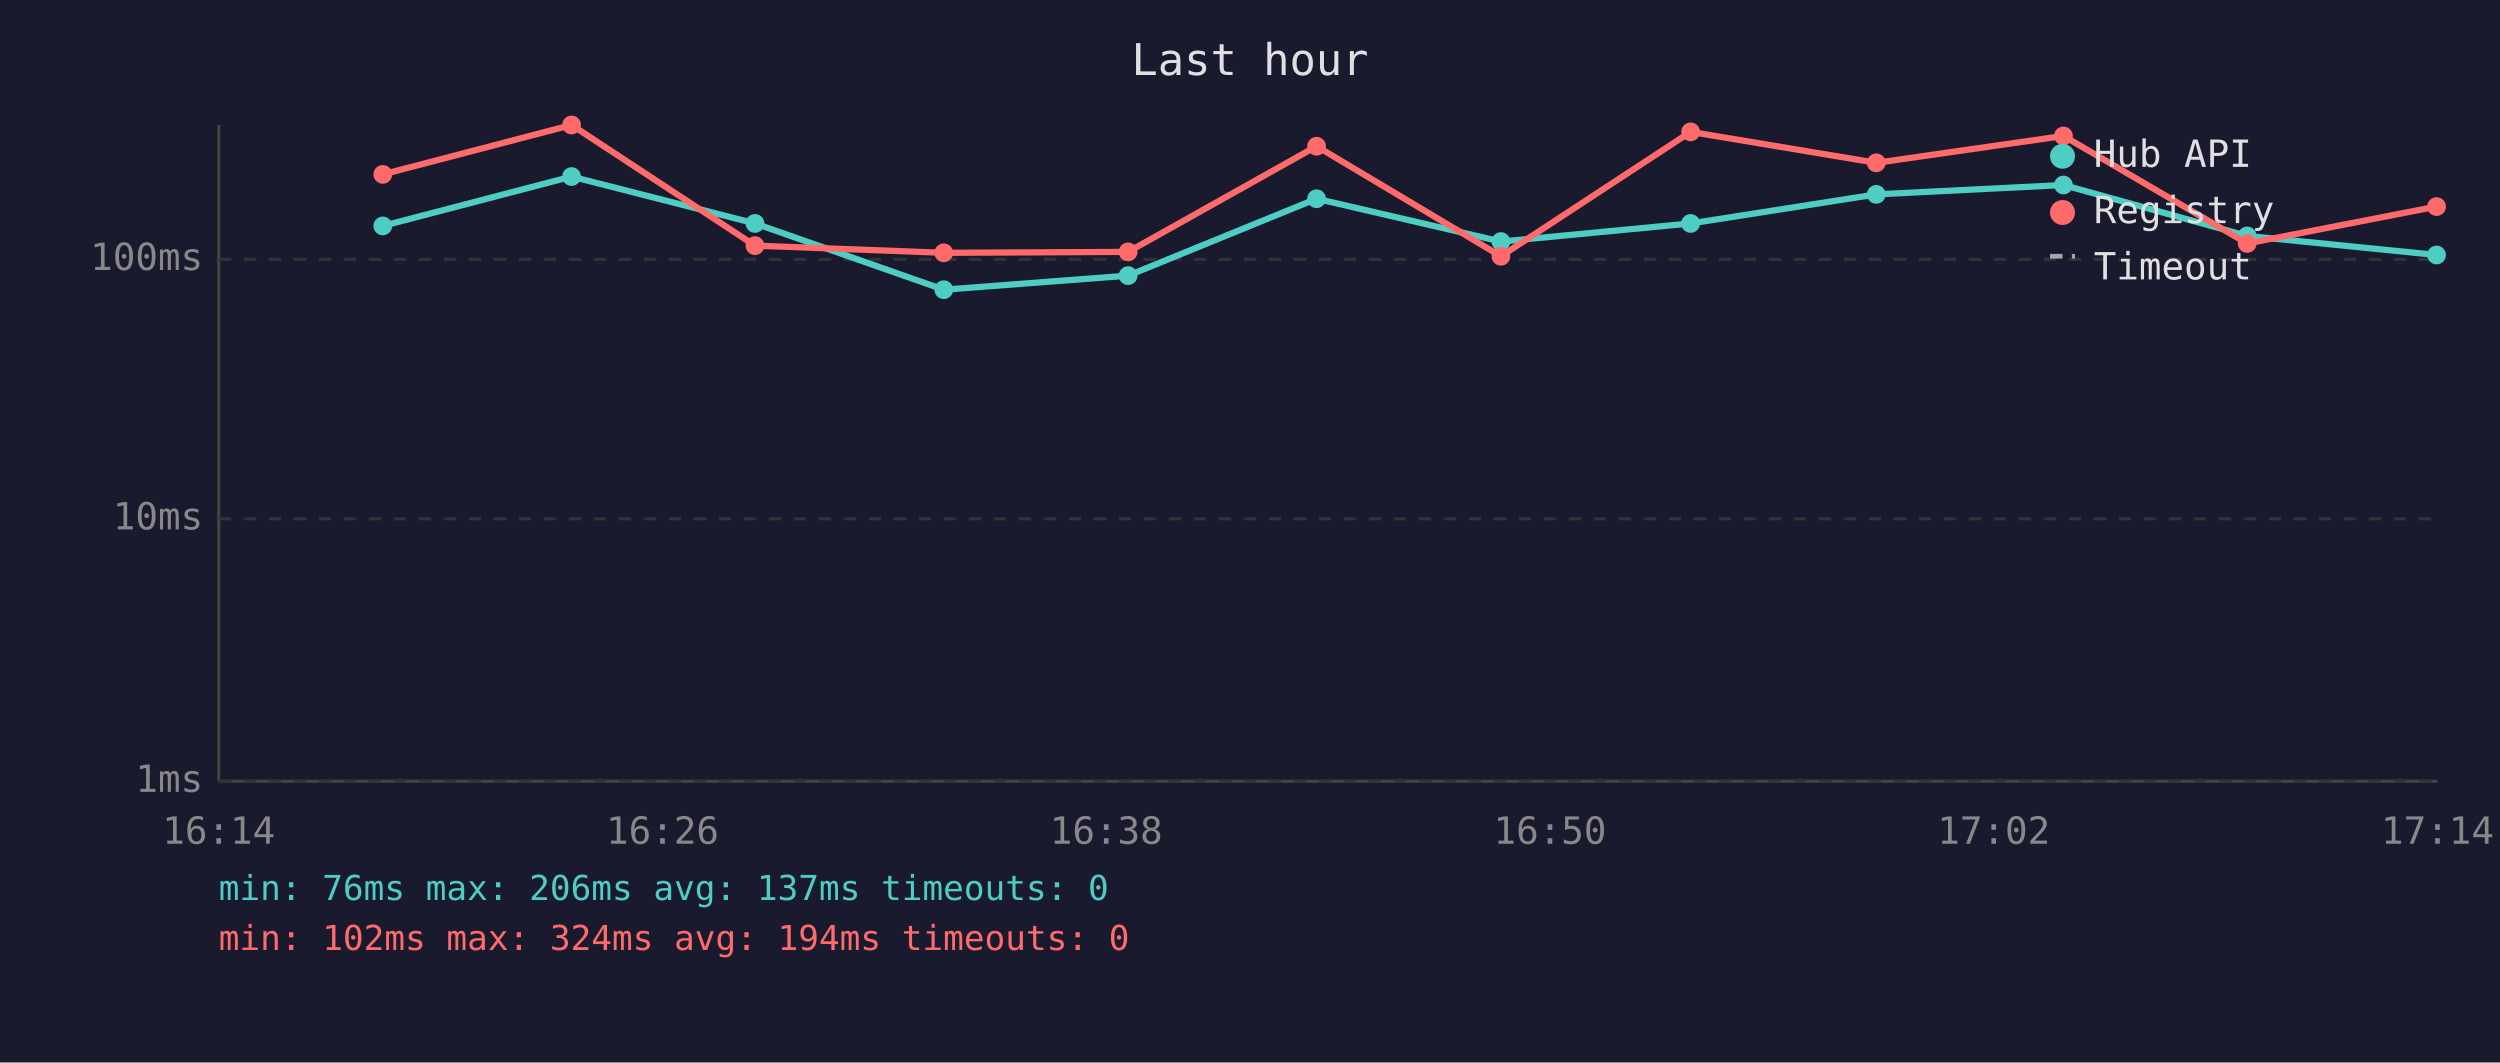
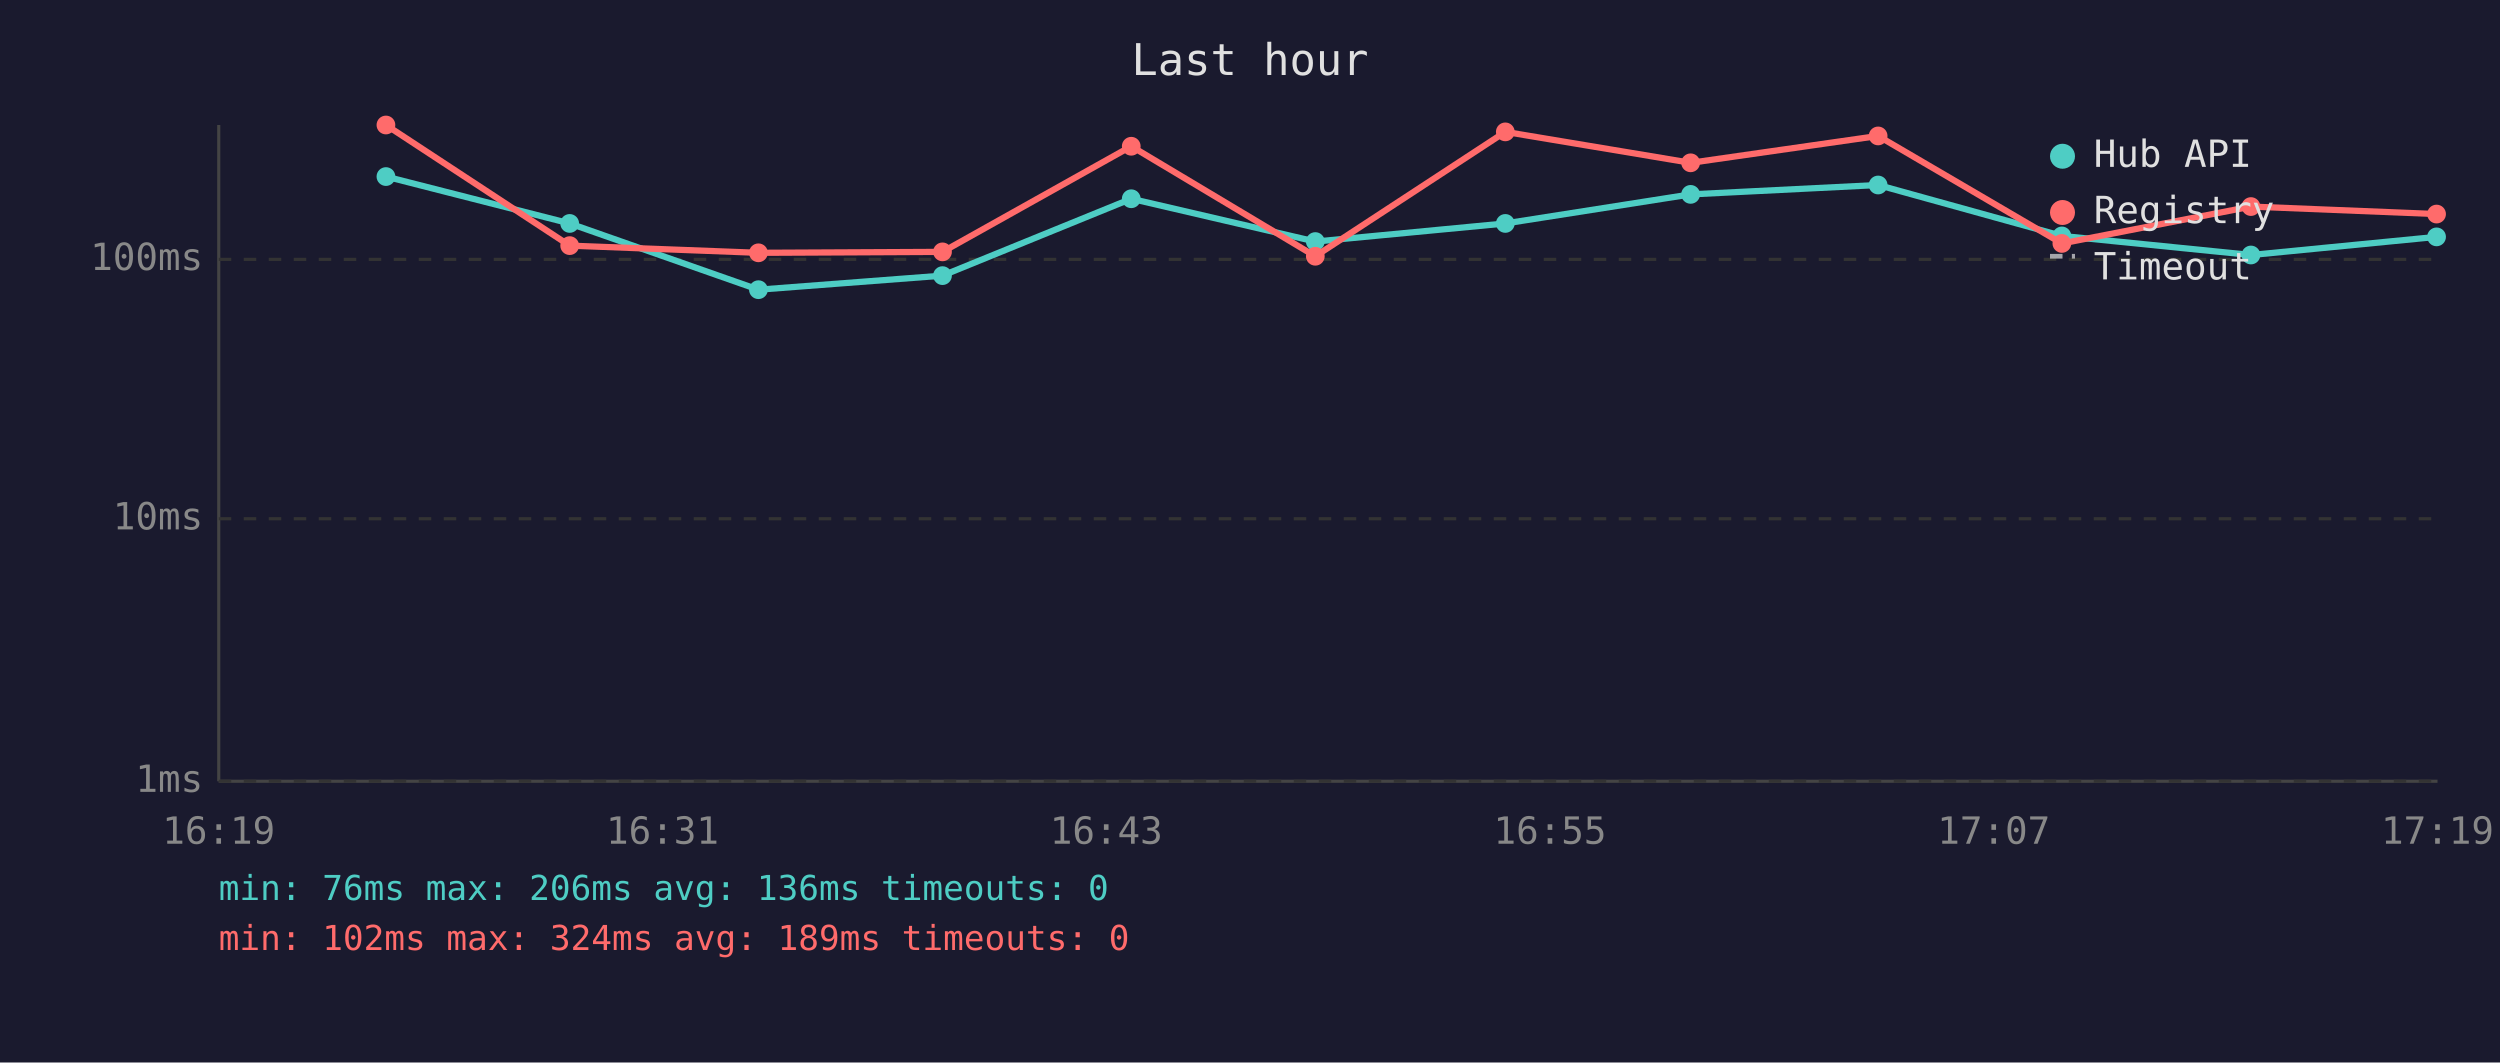
<svg xmlns="http://www.w3.org/2000/svg" viewBox="0 0 800 340" font-family="monospace" font-size="12">
  <rect width="800" height="340" fill="#1a1a2e" />
  <text x="400" y="24" fill="#e0e0e0" font-size="14" text-anchor="middle">Last hour</text>
  <line x1="70" y1="40" x2="70" y2="250" stroke="#444" stroke-width="1" />
  <line x1="70" y1="250" x2="780" y2="250" stroke="#444" stroke-width="1" />
  <line x1="70" y1="250" x2="780" y2="250" stroke="#333" stroke-width="1" stroke-dasharray="4" />
  <text x="65" y="250" fill="#888" text-anchor="end" dominant-baseline="middle">1ms</text>
  <line x1="70" y1="166" x2="780" y2="166" stroke="#333" stroke-width="1" stroke-dasharray="4" />
  <text x="65" y="166" fill="#888" text-anchor="end" dominant-baseline="middle">10ms</text>
  <line x1="70" y1="83" x2="780" y2="83" stroke="#333" stroke-width="1" stroke-dasharray="4" />
  <text x="65" y="83" fill="#888" text-anchor="end" dominant-baseline="middle">100ms</text>
-   <text x="70" y="270" fill="#888" text-anchor="middle">16:14</text>
-   <text x="212" y="270" fill="#888" text-anchor="middle">16:26</text>
-   <text x="354" y="270" fill="#888" text-anchor="middle">16:38</text>
-   <text x="496" y="270" fill="#888" text-anchor="middle">16:50</text>
-   <text x="638" y="270" fill="#888" text-anchor="middle">17:02</text>
-   <text x="780" y="270" fill="#888" text-anchor="middle">17:14</text>
-   <polyline points="122.5,72.3 182.9,56.5 241.6,71.5 302.0,92.7 361.0,88.2 421.3,63.6 480.3,77.3 541.0,71.5 600.4,62.2 660.3,59.2 719.1,75.5 779.7,81.6" fill="none" stroke="#4ecdc4" stroke-width="2" opacity="1" />
-   <circle cx="122.5" cy="72.3" r="3" fill="#4ecdc4" />
-   <circle cx="182.9" cy="56.5" r="3" fill="#4ecdc4" />
-   <circle cx="241.6" cy="71.5" r="3" fill="#4ecdc4" />
-   <circle cx="302.0" cy="92.7" r="3" fill="#4ecdc4" />
-   <circle cx="361.0" cy="88.2" r="3" fill="#4ecdc4" />
-   <circle cx="421.3" cy="63.6" r="3" fill="#4ecdc4" />
-   <circle cx="480.3" cy="77.3" r="3" fill="#4ecdc4" />
-   <circle cx="541.0" cy="71.5" r="3" fill="#4ecdc4" />
-   <circle cx="600.4" cy="62.2" r="3" fill="#4ecdc4" />
-   <circle cx="660.3" cy="59.2" r="3" fill="#4ecdc4" />
-   <circle cx="719.1" cy="75.5" r="3" fill="#4ecdc4" />
-   <circle cx="779.7" cy="81.6" r="3" fill="#4ecdc4" />
-   <polyline points="122.5,55.8 182.9,40.0 241.6,78.6 302.0,80.9 361.0,80.6 421.3,46.8 480.3,82.0 541.0,42.2 600.4,52.1 660.3,43.5 719.1,77.9 779.7,66.1" fill="none" stroke="#ff6b6b" stroke-width="2" opacity="1" />
-   <circle cx="122.5" cy="55.8" r="3" fill="#ff6b6b" />
-   <circle cx="182.9" cy="40.0" r="3" fill="#ff6b6b" />
-   <circle cx="241.6" cy="78.6" r="3" fill="#ff6b6b" />
-   <circle cx="302.0" cy="80.9" r="3" fill="#ff6b6b" />
-   <circle cx="361.0" cy="80.6" r="3" fill="#ff6b6b" />
-   <circle cx="421.3" cy="46.8" r="3" fill="#ff6b6b" />
-   <circle cx="480.3" cy="82.0" r="3" fill="#ff6b6b" />
-   <circle cx="541.0" cy="42.2" r="3" fill="#ff6b6b" />
-   <circle cx="600.4" cy="52.1" r="3" fill="#ff6b6b" />
-   <circle cx="660.3" cy="43.5" r="3" fill="#ff6b6b" />
-   <circle cx="719.1" cy="77.9" r="3" fill="#ff6b6b" />
-   <circle cx="779.7" cy="66.1" r="3" fill="#ff6b6b" />
+   <text x="70" y="270" fill="#888" text-anchor="middle">16:19</text>
+   <text x="212" y="270" fill="#888" text-anchor="middle">16:31</text>
+   <text x="354" y="270" fill="#888" text-anchor="middle">16:43</text>
+   <text x="496" y="270" fill="#888" text-anchor="middle">16:55</text>
+   <text x="638" y="270" fill="#888" text-anchor="middle">17:07</text>
+   <text x="780" y="270" fill="#888" text-anchor="middle">17:19</text>
+   <polyline points="123.5,56.5 182.3,71.5 242.7,92.7 301.6,88.2 362.0,63.6 420.9,77.3 481.7,71.5 541.0,62.2 601.0,59.2 659.8,75.5 720.3,81.6 779.7,75.8" fill="none" stroke="#4ecdc4" stroke-width="2" opacity="1" />
+   <circle cx="123.5" cy="56.5" r="3" fill="#4ecdc4" />
+   <circle cx="182.3" cy="71.5" r="3" fill="#4ecdc4" />
+   <circle cx="242.7" cy="92.7" r="3" fill="#4ecdc4" />
+   <circle cx="301.6" cy="88.2" r="3" fill="#4ecdc4" />
+   <circle cx="362.0" cy="63.6" r="3" fill="#4ecdc4" />
+   <circle cx="420.9" cy="77.3" r="3" fill="#4ecdc4" />
+   <circle cx="481.7" cy="71.5" r="3" fill="#4ecdc4" />
+   <circle cx="541.0" cy="62.2" r="3" fill="#4ecdc4" />
+   <circle cx="601.0" cy="59.2" r="3" fill="#4ecdc4" />
+   <circle cx="659.8" cy="75.5" r="3" fill="#4ecdc4" />
+   <circle cx="720.3" cy="81.6" r="3" fill="#4ecdc4" />
+   <circle cx="779.7" cy="75.8" r="3" fill="#4ecdc4" />
+   <polyline points="123.5,40.0 182.3,78.6 242.7,80.9 301.6,80.6 362.0,46.8 420.9,82.0 481.7,42.2 541.0,52.1 601.0,43.5 659.8,77.9 720.3,66.1 779.7,68.5" fill="none" stroke="#ff6b6b" stroke-width="2" opacity="1" />
+   <circle cx="123.5" cy="40.0" r="3" fill="#ff6b6b" />
+   <circle cx="182.3" cy="78.6" r="3" fill="#ff6b6b" />
+   <circle cx="242.7" cy="80.9" r="3" fill="#ff6b6b" />
+   <circle cx="301.6" cy="80.6" r="3" fill="#ff6b6b" />
+   <circle cx="362.0" cy="46.8" r="3" fill="#ff6b6b" />
+   <circle cx="420.9" cy="82.0" r="3" fill="#ff6b6b" />
+   <circle cx="481.7" cy="42.2" r="3" fill="#ff6b6b" />
+   <circle cx="541.0" cy="52.1" r="3" fill="#ff6b6b" />
+   <circle cx="601.0" cy="43.5" r="3" fill="#ff6b6b" />
+   <circle cx="659.8" cy="77.9" r="3" fill="#ff6b6b" />
+   <circle cx="720.3" cy="66.1" r="3" fill="#ff6b6b" />
+   <circle cx="779.7" cy="68.5" r="3" fill="#ff6b6b" />
  <circle cx="660" cy="50" r="4" fill="#4ecdc4" />
  <text x="670" y="50" fill="#e0e0e0" dominant-baseline="middle">Hub API</text>
  <circle cx="660" cy="68" r="4" fill="#ff6b6b" />
  <text x="670" y="68" fill="#e0e0e0" dominant-baseline="middle">Registry</text>
  <line x1="656" y1="82" x2="664" y2="82" stroke="#e0e0e0" stroke-width="1.5" stroke-dasharray="4,3" opacity="0.7" />
  <text x="670" y="86" fill="#e0e0e0" dominant-baseline="middle">Timeout</text>
-   <text x="70" y="288" fill="#4ecdc4" font-size="11">min: 76ms  max: 206ms  avg: 137ms  timeouts: 0</text>
-   <text x="70" y="304" fill="#ff6b6b" font-size="11">min: 102ms  max: 324ms  avg: 194ms  timeouts: 0</text>
+   <text x="70" y="288" fill="#4ecdc4" font-size="11">min: 76ms  max: 206ms  avg: 136ms  timeouts: 0</text>
+   <text x="70" y="304" fill="#ff6b6b" font-size="11">min: 102ms  max: 324ms  avg: 189ms  timeouts: 0</text>
</svg>
